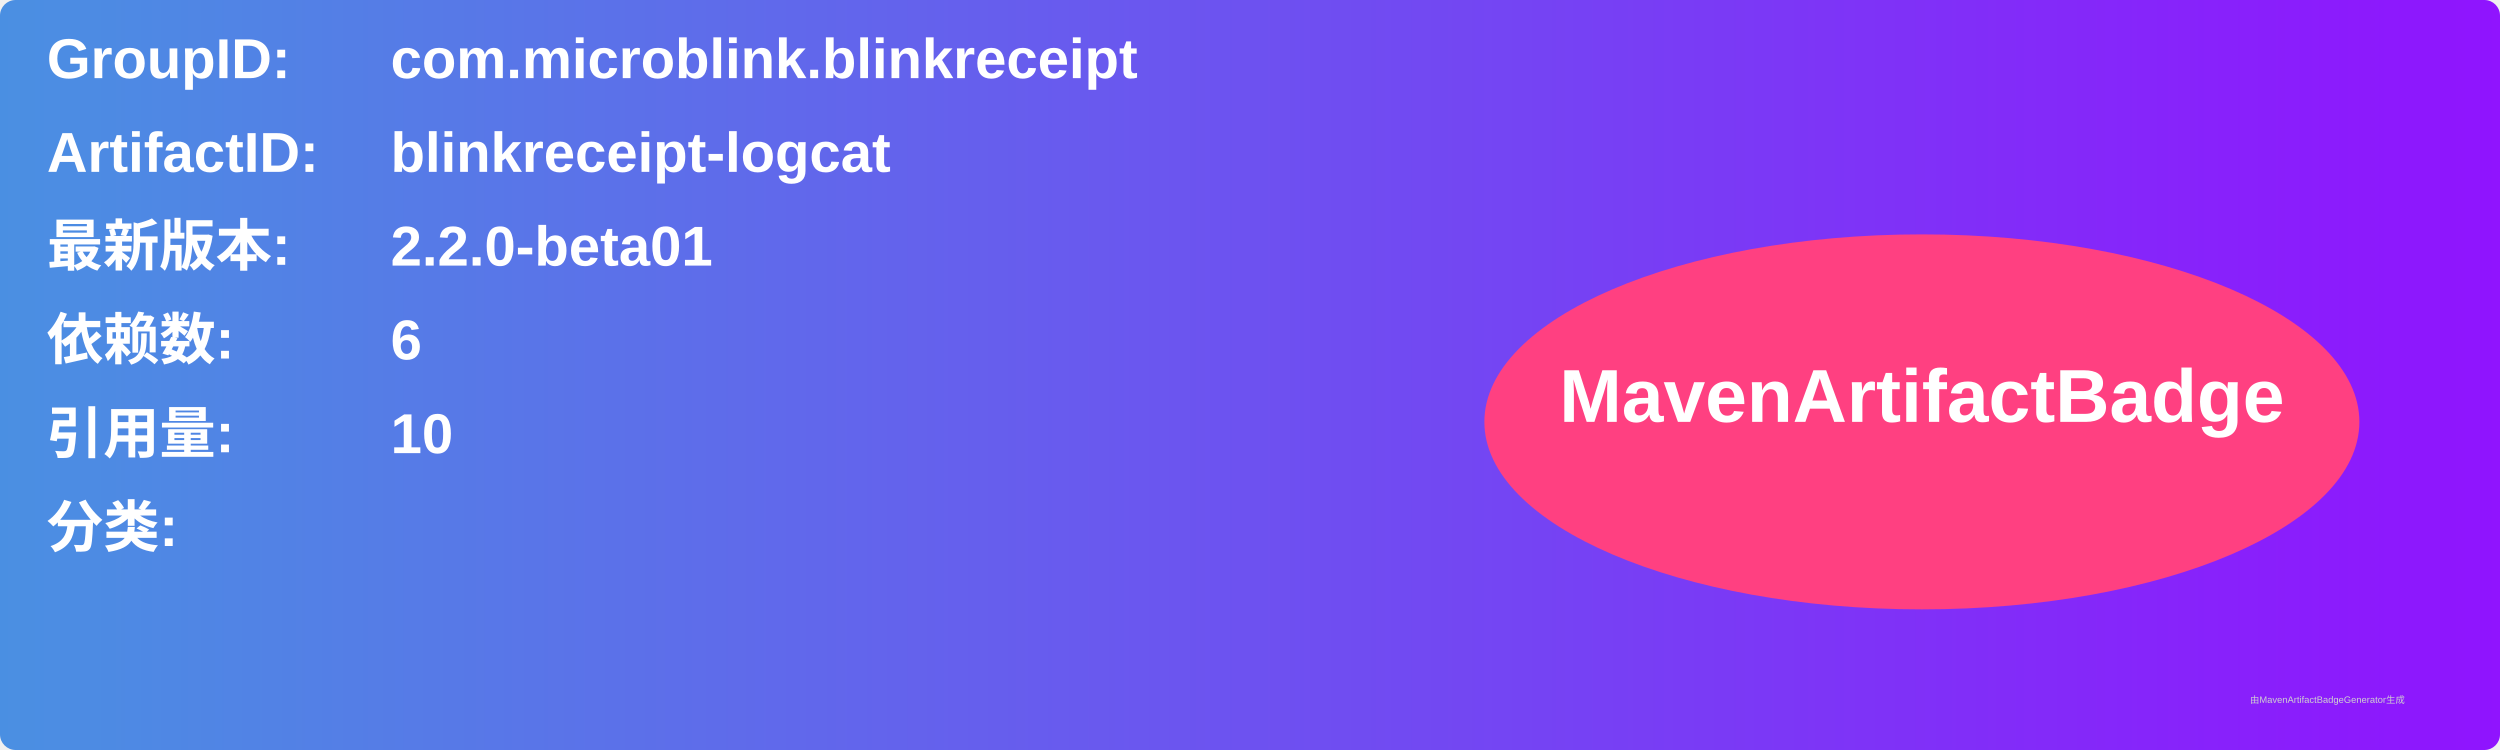
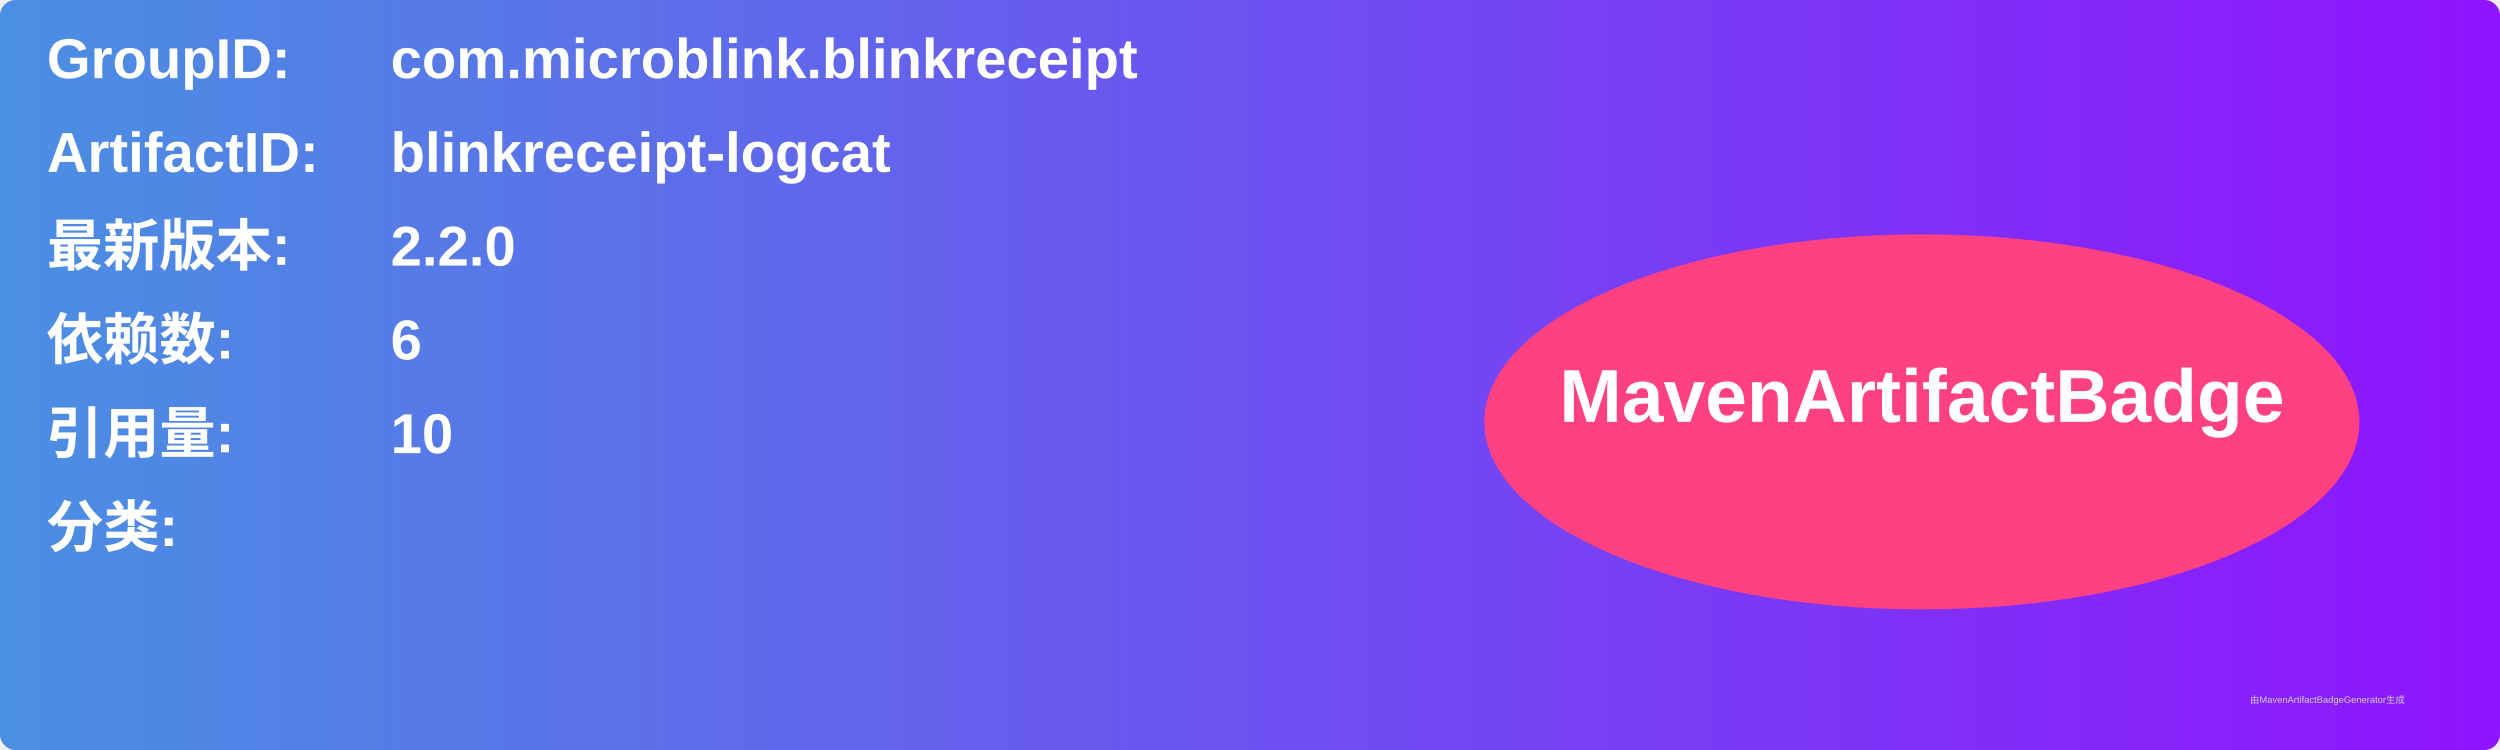
<svg xmlns="http://www.w3.org/2000/svg" width="800" height="240" viewBox="0 0 800 240">
  <linearGradient id="grad" x1="0%" y1="0%" x2="100%" y2="0%">
    <stop offset="0%" stop-color="#4a90e2" />
    <stop offset="100%" stop-color="#9013fe" />
  </linearGradient>
  <rect width="100%" height="100%" rx="5" ry="5" fill="url(#grad)" />
  <g transform="translate(15, 15)">
    <text x="0" y="10" font-family="Arial" font-size="18" fill="white" font-weight="bold" width="260">GroupID:</text>
    <text x="110" y="10" font-family="Arial" font-size="18" fill="white" font-weight="bold" width="460">com.microblink.blinkreceipt</text>
    <text x="0" y="40" font-family="Arial" font-size="18" fill="white" font-weight="bold" width="260">ArtifactID:</text>
    <text x="110" y="40" font-family="Arial" font-size="18" fill="white" font-weight="bold" width="460">blinkreceipt-logcat</text>
    <text x="0" y="70" font-family="Arial" font-size="18" fill="white" font-weight="bold">最新版本:</text>
    <text x="110" y="70" font-family="Arial" font-size="18" fill="white" font-weight="bold">
-       <tspan font-weight="bold">2.2.0-beta01</tspan>
+       <tspan font-weight="bold">2.2.0</tspan>
    </text>
    <text x="0" y="100" font-family="Arial" font-size="18" fill="white" font-weight="bold">依赖数: </text>
    <text x="110" y="100" font-family="Arial" font-size="18" fill="white">
      <tspan font-weight="bold">6</tspan>
    </text>
    <text x="0" y="130" font-family="Arial" font-size="18" fill="white" font-weight="bold">引用量: </text>
    <text x="110" y="130" font-family="Arial" font-size="18" fill="white">
      <tspan font-weight="bold">10</tspan>
    </text>
    <text x="0" y="160" font-family="Arial" font-size="18" fill="white" font-weight="bold">分类:</text>
    <text x="10" y="190" font-family="Arial" font-size="10" fill="white">
      <tspan font-weight="bold" />
    </text>
    <ellipse cx="600" cy="120" rx="140" ry="60" fill="#ff4081" />
    <text x="600" y="120" text-anchor="middle" font-family="Arial" font-size="24" fill="white" font-weight="bold">MavenArtifactBadge</text>
  </g>
  <text x="720" y="225" font-family="Arial" font-size="3" fill="#d0d0d0">由MavenArtifactBadgeGenerator生成</text>
</svg>
